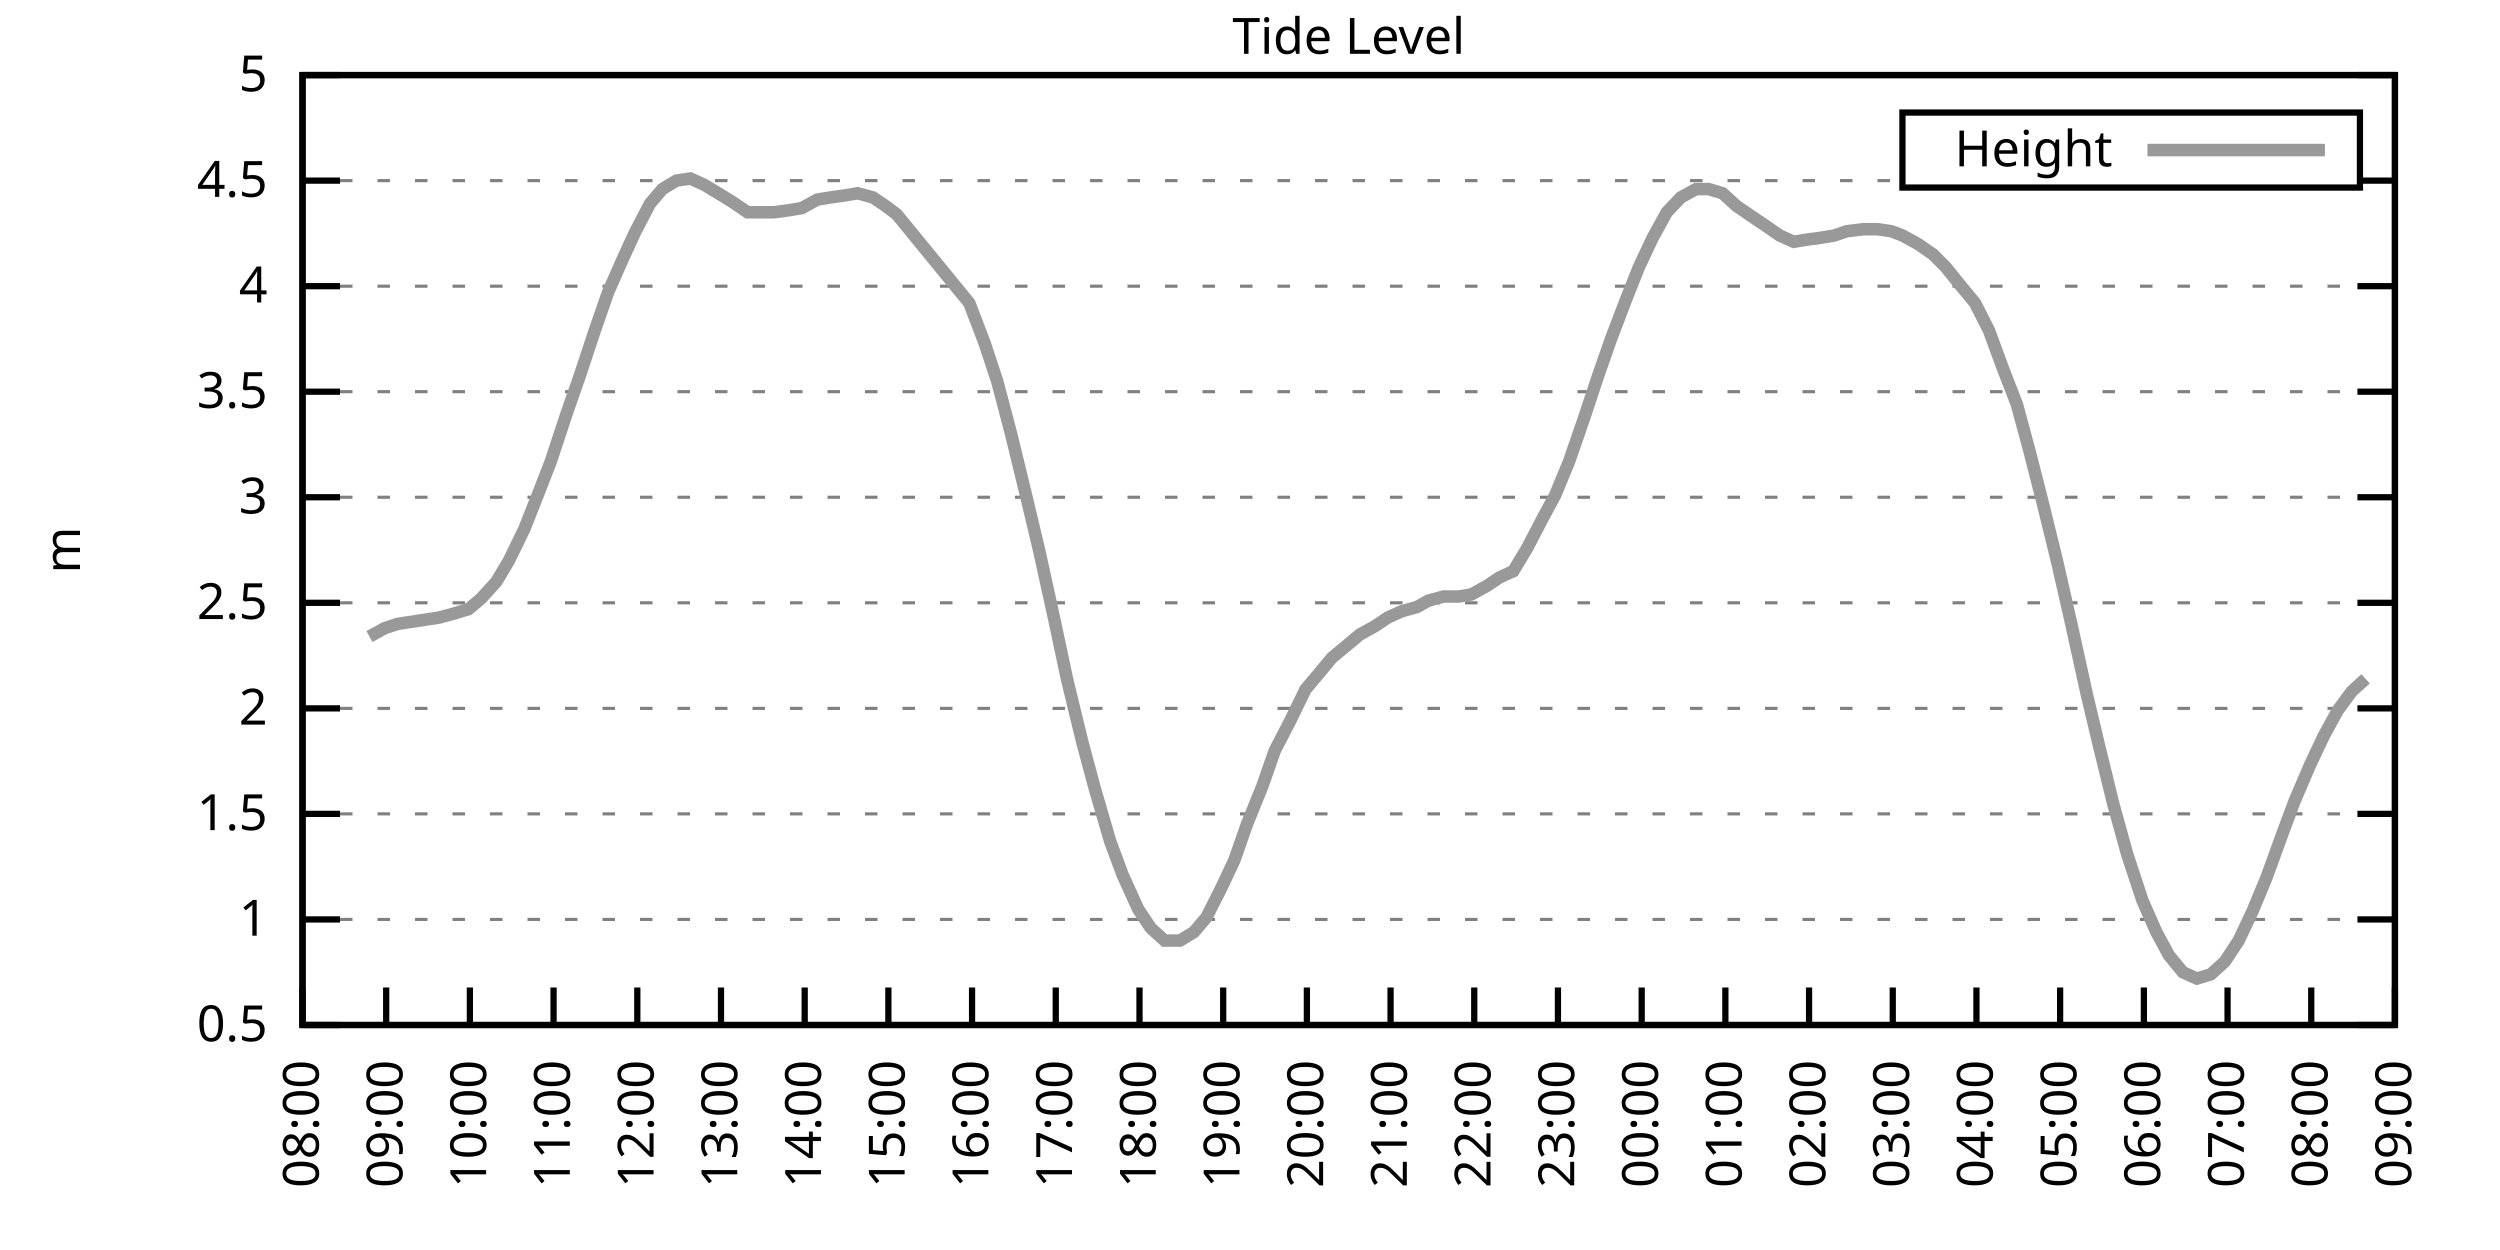
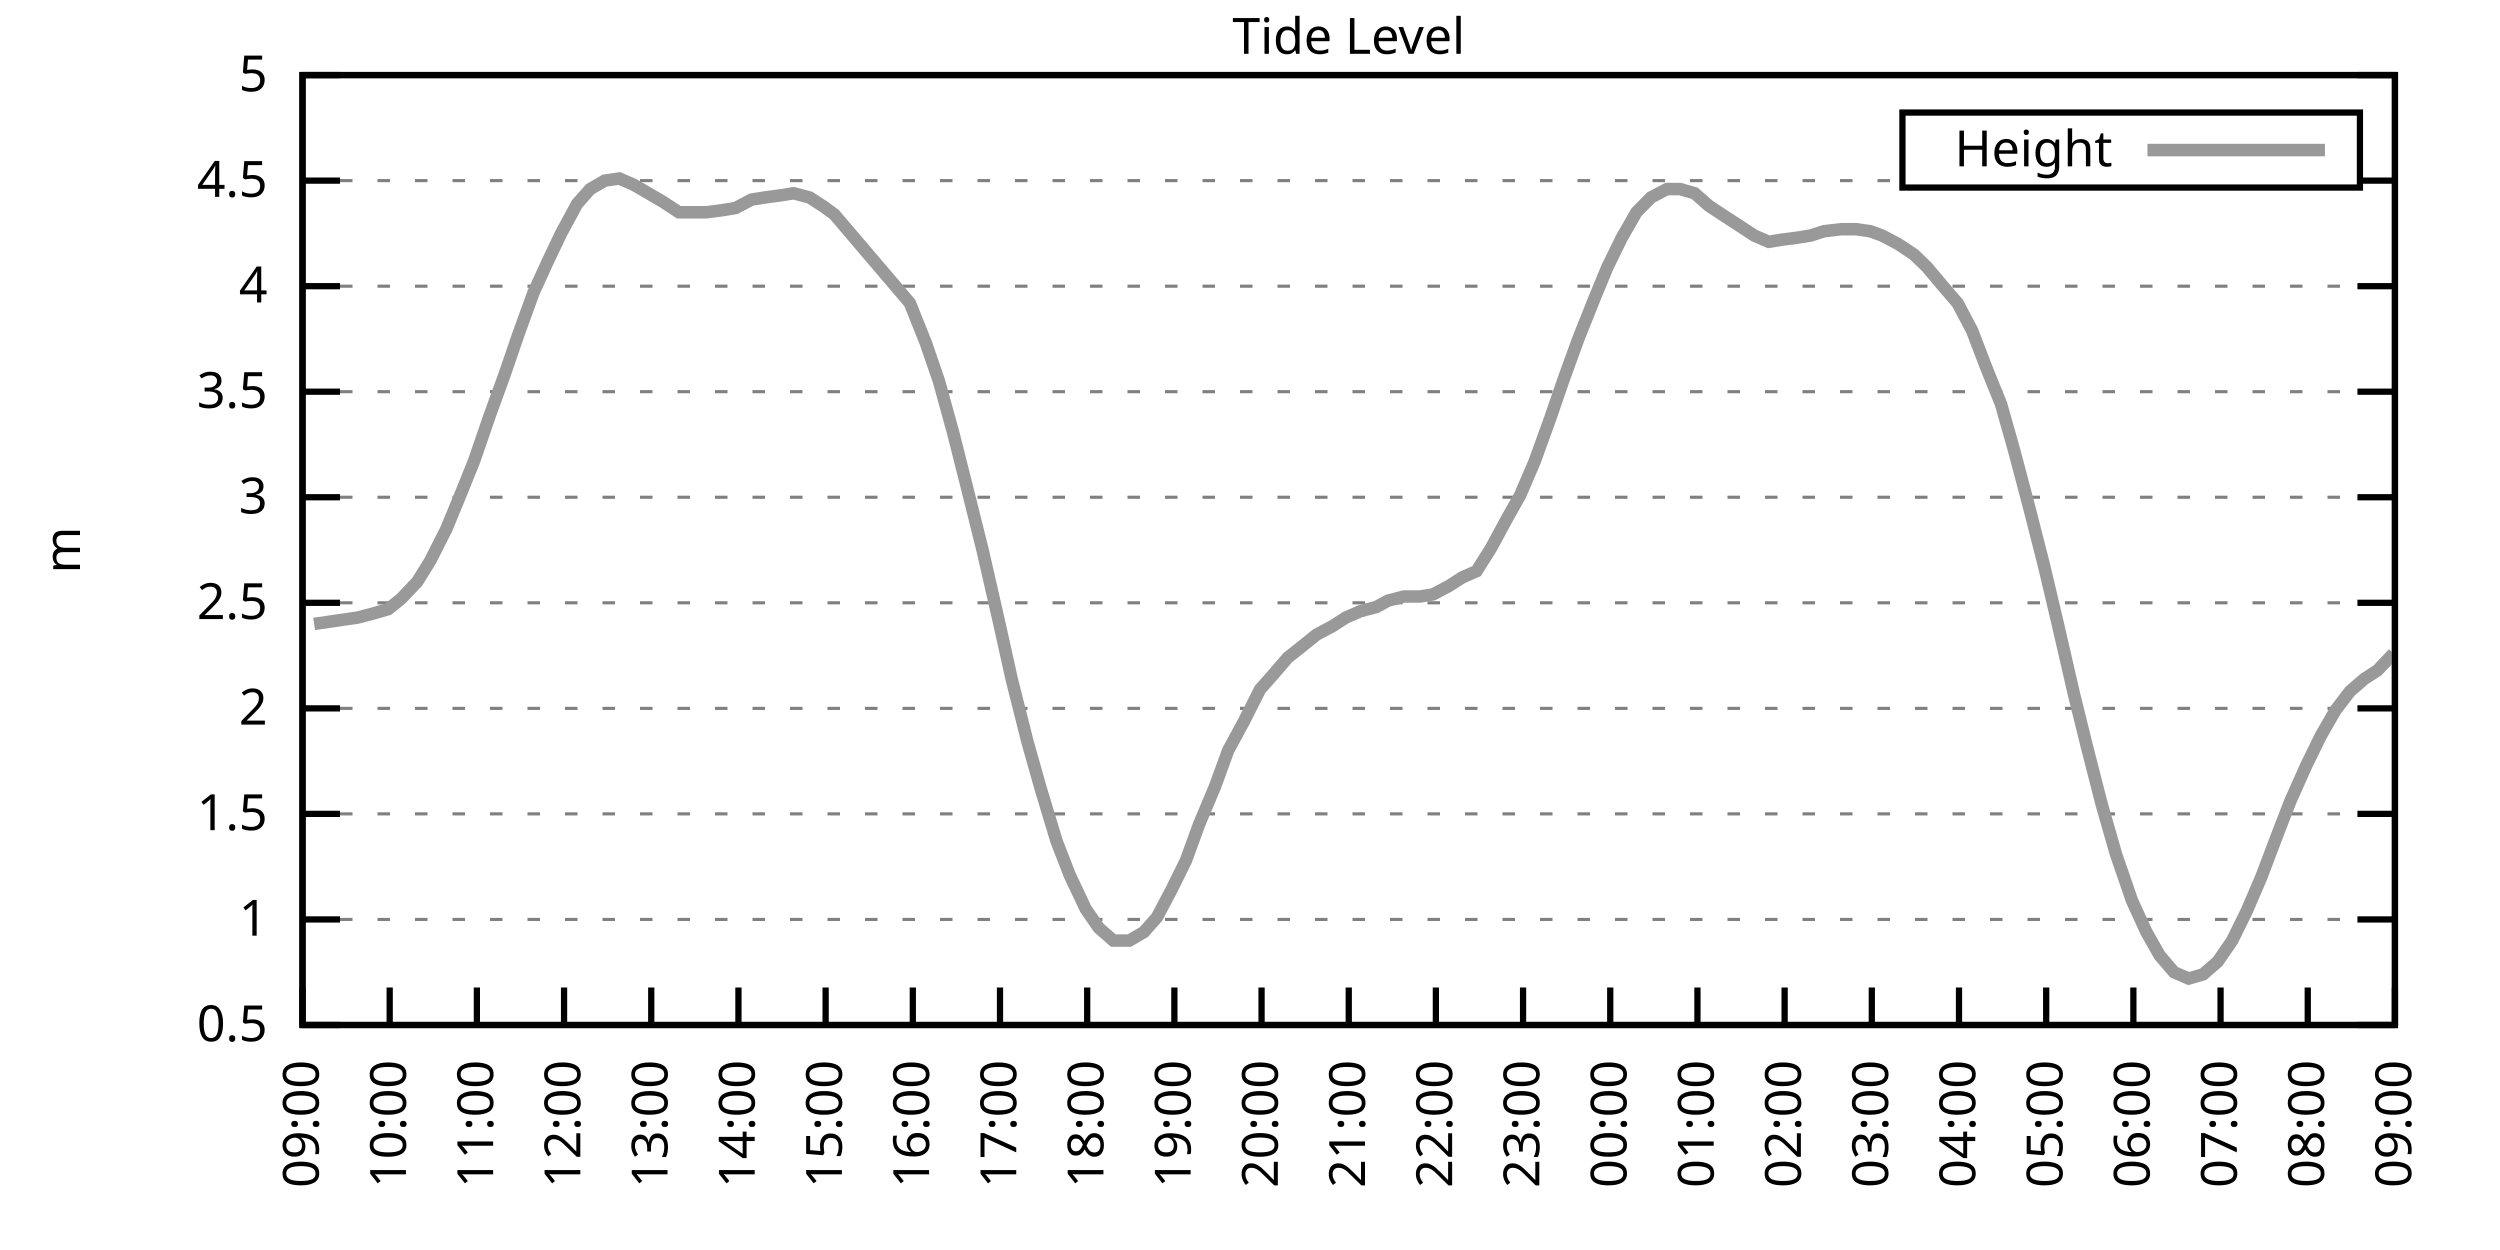
<svg xmlns="http://www.w3.org/2000/svg" xmlns:xlink="http://www.w3.org/1999/xlink" width="400" height="200" viewBox="0 0 400 200">
  <g id="gnuplot_canvas">
    <rect x="0" y="0" width="400" height="200" fill="none" />
    <defs>
      <circle id="gpDot" r="0.5" stroke-width="0.5" stroke="currentColor" />
      <path id="gpPt0" stroke-width="0.333" stroke="currentColor" d="M-1,0 h2 M0,-1 v2" />
      <path id="gpPt1" stroke-width="0.333" stroke="currentColor" d="M-1,-1 L1,1 M1,-1 L-1,1" />
      <path id="gpPt2" stroke-width="0.333" stroke="currentColor" d="M-1,0 L1,0 M0,-1 L0,1 M-1,-1 L1,1 M-1,1 L1,-1" />
      <rect id="gpPt3" stroke-width="0.333" stroke="currentColor" x="-1" y="-1" width="2" height="2" />
      <rect id="gpPt4" stroke-width="0.333" stroke="currentColor" fill="currentColor" x="-1" y="-1" width="2" height="2" />
      <circle id="gpPt5" stroke-width="0.333" stroke="currentColor" cx="0" cy="0" r="1" />
      <use xlink:href="#gpPt5" id="gpPt6" fill="currentColor" stroke="none" />
      <path id="gpPt7" stroke-width="0.333" stroke="currentColor" d="M0,-1.33 L-1.33,0.67 L1.33,0.67 z" />
      <use xlink:href="#gpPt7" id="gpPt8" fill="currentColor" stroke="none" />
      <use xlink:href="#gpPt7" id="gpPt9" stroke="currentColor" transform="rotate(180)" />
      <use xlink:href="#gpPt9" id="gpPt10" fill="currentColor" stroke="none" />
      <use xlink:href="#gpPt3" id="gpPt11" stroke="currentColor" transform="rotate(45)" />
      <use xlink:href="#gpPt11" id="gpPt12" fill="currentColor" stroke="none" />
      <path id="gpPt13" stroke-width="0.333" stroke="currentColor" d="M0,1.330 L1.265,0.411 L0.782,-1.067 L-0.782,-1.076 L-1.265,0.411 z" />
      <use xlink:href="#gpPt13" id="gpPt14" fill="currentColor" stroke="none" />
      <filter id="textbox" filterUnits="objectBoundingBox" x="0" y="0" height="1" width="1">
        <feFlood flood-color="white" flood-opacity="1" result="bgnd" />
        <feComposite in="SourceGraphic" in2="bgnd" operator="atop" />
      </filter>
      <filter id="greybox" filterUnits="objectBoundingBox" x="0" y="0" height="1" width="1">
        <feFlood flood-color="lightgrey" flood-opacity="1" result="grey" />
        <feComposite in="SourceGraphic" in2="grey" operator="atop" />
      </filter>
    </defs>
    <g fill="none" color="white" stroke="currentColor" stroke-width="1.00" stroke-linecap="butt" stroke-linejoin="miter">
</g>
    <g fill="none" color="black" stroke="currentColor" stroke-width="1.00" stroke-linecap="butt" stroke-linejoin="miter">
      <g stroke="none" shape-rendering="crispEdges">
        <polygon fill="rgb(255, 255, 255)" points="48.40,164.00 383.18,164.00 383.18,12.02 48.40,12.02 " />
      </g>
    </g>
    <g fill="none" color="black" stroke="currentColor" stroke-width="1.00" stroke-linecap="butt" stroke-linejoin="miter">
</g>
    <g fill="none" color="black" stroke="black" stroke-width="0.50" stroke-linecap="butt" stroke-linejoin="miter">
</g>
    <g fill="none" color="gray" stroke="currentColor" stroke-width="0.50" stroke-linecap="butt" stroke-linejoin="miter">
      <path stroke="gray" stroke-dasharray="2,4" class="gridline" d="M48.40,164.00 L383.19,164.00  " />
    </g>
    <g fill="none" color="gray" stroke="gray" stroke-width="1.00" stroke-linecap="butt" stroke-linejoin="miter">
</g>
    <g fill="none" color="black" stroke="currentColor" stroke-width="1.00" stroke-linecap="butt" stroke-linejoin="miter">
      <path stroke="black" d="M48.40,164.00 L54.40,164.00 M383.19,164.00 L377.19,164.00  " />
      <g transform="translate(42.80,166.60)" stroke="none" fill="black" font-family="Sans" font-size="8.00" text-anchor="end">
        <text>
          <tspan font-family="Sans"> 0.5</tspan>
        </text>
      </g>
    </g>
    <g fill="none" color="black" stroke="currentColor" stroke-width="1.00" stroke-linecap="butt" stroke-linejoin="miter">
</g>
    <g fill="none" color="black" stroke="black" stroke-width="0.50" stroke-linecap="butt" stroke-linejoin="miter">
</g>
    <g fill="none" color="gray" stroke="currentColor" stroke-width="0.50" stroke-linecap="butt" stroke-linejoin="miter">
      <path stroke="gray" stroke-dasharray="2,4" class="gridline" d="M48.40,147.11 L383.19,147.11  " />
    </g>
    <g fill="none" color="gray" stroke="gray" stroke-width="1.00" stroke-linecap="butt" stroke-linejoin="miter">
</g>
    <g fill="none" color="black" stroke="currentColor" stroke-width="1.00" stroke-linecap="butt" stroke-linejoin="miter">
      <path stroke="black" d="M48.40,147.11 L54.40,147.11 M383.19,147.11 L377.19,147.11  " />
      <g transform="translate(42.80,149.71)" stroke="none" fill="black" font-family="Sans" font-size="8.00" text-anchor="end">
        <text>
          <tspan font-family="Sans"> 1</tspan>
        </text>
      </g>
    </g>
    <g fill="none" color="black" stroke="currentColor" stroke-width="1.00" stroke-linecap="butt" stroke-linejoin="miter">
</g>
    <g fill="none" color="black" stroke="black" stroke-width="0.50" stroke-linecap="butt" stroke-linejoin="miter">
</g>
    <g fill="none" color="gray" stroke="currentColor" stroke-width="0.50" stroke-linecap="butt" stroke-linejoin="miter">
      <path stroke="gray" stroke-dasharray="2,4" class="gridline" d="M48.40,130.22 L383.19,130.22  " />
    </g>
    <g fill="none" color="gray" stroke="gray" stroke-width="1.00" stroke-linecap="butt" stroke-linejoin="miter">
</g>
    <g fill="none" color="black" stroke="currentColor" stroke-width="1.00" stroke-linecap="butt" stroke-linejoin="miter">
      <path stroke="black" d="M48.40,130.22 L54.40,130.22 M383.19,130.22 L377.19,130.22  " />
      <g transform="translate(42.80,132.82)" stroke="none" fill="black" font-family="Sans" font-size="8.00" text-anchor="end">
        <text>
          <tspan font-family="Sans"> 1.5</tspan>
        </text>
      </g>
    </g>
    <g fill="none" color="black" stroke="currentColor" stroke-width="1.00" stroke-linecap="butt" stroke-linejoin="miter">
</g>
    <g fill="none" color="black" stroke="black" stroke-width="0.50" stroke-linecap="butt" stroke-linejoin="miter">
</g>
    <g fill="none" color="gray" stroke="currentColor" stroke-width="0.50" stroke-linecap="butt" stroke-linejoin="miter">
      <path stroke="gray" stroke-dasharray="2,4" class="gridline" d="M48.40,113.34 L383.19,113.34  " />
    </g>
    <g fill="none" color="gray" stroke="gray" stroke-width="1.00" stroke-linecap="butt" stroke-linejoin="miter">
</g>
    <g fill="none" color="black" stroke="currentColor" stroke-width="1.00" stroke-linecap="butt" stroke-linejoin="miter">
      <path stroke="black" d="M48.40,113.34 L54.40,113.34 M383.19,113.34 L377.19,113.34  " />
      <g transform="translate(42.80,115.94)" stroke="none" fill="black" font-family="Sans" font-size="8.00" text-anchor="end">
        <text>
          <tspan font-family="Sans"> 2</tspan>
        </text>
      </g>
    </g>
    <g fill="none" color="black" stroke="currentColor" stroke-width="1.00" stroke-linecap="butt" stroke-linejoin="miter">
</g>
    <g fill="none" color="black" stroke="black" stroke-width="0.50" stroke-linecap="butt" stroke-linejoin="miter">
</g>
    <g fill="none" color="gray" stroke="currentColor" stroke-width="0.50" stroke-linecap="butt" stroke-linejoin="miter">
      <path stroke="gray" stroke-dasharray="2,4" class="gridline" d="M48.40,96.45 L383.19,96.45  " />
    </g>
    <g fill="none" color="gray" stroke="gray" stroke-width="1.00" stroke-linecap="butt" stroke-linejoin="miter">
</g>
    <g fill="none" color="black" stroke="currentColor" stroke-width="1.00" stroke-linecap="butt" stroke-linejoin="miter">
      <path stroke="black" d="M48.40,96.45 L54.40,96.45 M383.19,96.45 L377.19,96.45  " />
      <g transform="translate(42.80,99.05)" stroke="none" fill="black" font-family="Sans" font-size="8.00" text-anchor="end">
        <text>
          <tspan font-family="Sans"> 2.5</tspan>
        </text>
      </g>
    </g>
    <g fill="none" color="black" stroke="currentColor" stroke-width="1.00" stroke-linecap="butt" stroke-linejoin="miter">
</g>
    <g fill="none" color="black" stroke="black" stroke-width="0.50" stroke-linecap="butt" stroke-linejoin="miter">
</g>
    <g fill="none" color="gray" stroke="currentColor" stroke-width="0.50" stroke-linecap="butt" stroke-linejoin="miter">
      <path stroke="gray" stroke-dasharray="2,4" class="gridline" d="M48.40,79.56 L383.19,79.56  " />
    </g>
    <g fill="none" color="gray" stroke="gray" stroke-width="1.00" stroke-linecap="butt" stroke-linejoin="miter">
</g>
    <g fill="none" color="black" stroke="currentColor" stroke-width="1.00" stroke-linecap="butt" stroke-linejoin="miter">
      <path stroke="black" d="M48.40,79.56 L54.40,79.56 M383.19,79.56 L377.19,79.56  " />
      <g transform="translate(42.80,82.16)" stroke="none" fill="black" font-family="Sans" font-size="8.00" text-anchor="end">
        <text>
          <tspan font-family="Sans"> 3</tspan>
        </text>
      </g>
    </g>
    <g fill="none" color="black" stroke="currentColor" stroke-width="1.00" stroke-linecap="butt" stroke-linejoin="miter">
</g>
    <g fill="none" color="black" stroke="black" stroke-width="0.50" stroke-linecap="butt" stroke-linejoin="miter">
</g>
    <g fill="none" color="gray" stroke="currentColor" stroke-width="0.50" stroke-linecap="butt" stroke-linejoin="miter">
      <path stroke="gray" stroke-dasharray="2,4" class="gridline" d="M48.40,62.67 L383.19,62.67  " />
    </g>
    <g fill="none" color="gray" stroke="gray" stroke-width="1.00" stroke-linecap="butt" stroke-linejoin="miter">
</g>
    <g fill="none" color="black" stroke="currentColor" stroke-width="1.00" stroke-linecap="butt" stroke-linejoin="miter">
      <path stroke="black" d="M48.40,62.67 L54.40,62.67 M383.19,62.67 L377.19,62.67  " />
      <g transform="translate(42.80,65.27)" stroke="none" fill="black" font-family="Sans" font-size="8.00" text-anchor="end">
        <text>
          <tspan font-family="Sans"> 3.5</tspan>
        </text>
      </g>
    </g>
    <g fill="none" color="black" stroke="currentColor" stroke-width="1.00" stroke-linecap="butt" stroke-linejoin="miter">
</g>
    <g fill="none" color="black" stroke="black" stroke-width="0.50" stroke-linecap="butt" stroke-linejoin="miter">
</g>
    <g fill="none" color="gray" stroke="currentColor" stroke-width="0.50" stroke-linecap="butt" stroke-linejoin="miter">
      <path stroke="gray" stroke-dasharray="2,4" class="gridline" d="M48.40,45.79 L383.19,45.79  " />
    </g>
    <g fill="none" color="gray" stroke="gray" stroke-width="1.00" stroke-linecap="butt" stroke-linejoin="miter">
</g>
    <g fill="none" color="black" stroke="currentColor" stroke-width="1.00" stroke-linecap="butt" stroke-linejoin="miter">
      <path stroke="black" d="M48.40,45.79 L54.40,45.79 M383.19,45.79 L377.19,45.79  " />
      <g transform="translate(42.80,48.39)" stroke="none" fill="black" font-family="Sans" font-size="8.00" text-anchor="end">
        <text>
          <tspan font-family="Sans"> 4</tspan>
        </text>
      </g>
    </g>
    <g fill="none" color="black" stroke="currentColor" stroke-width="1.00" stroke-linecap="butt" stroke-linejoin="miter">
</g>
    <g fill="none" color="black" stroke="black" stroke-width="0.50" stroke-linecap="butt" stroke-linejoin="miter">
</g>
    <g fill="none" color="gray" stroke="currentColor" stroke-width="0.50" stroke-linecap="butt" stroke-linejoin="miter">
      <path stroke="gray" stroke-dasharray="2,4" class="gridline" d="M48.40,28.90 L304.39,28.90 M377.59,28.90 L383.19,28.90  " />
    </g>
    <g fill="none" color="gray" stroke="gray" stroke-width="1.00" stroke-linecap="butt" stroke-linejoin="miter">
</g>
    <g fill="none" color="black" stroke="currentColor" stroke-width="1.00" stroke-linecap="butt" stroke-linejoin="miter">
      <path stroke="black" d="M48.40,28.90 L54.40,28.90 M383.19,28.90 L377.19,28.90  " />
      <g transform="translate(42.80,31.50)" stroke="none" fill="black" font-family="Sans" font-size="8.00" text-anchor="end">
        <text>
          <tspan font-family="Sans"> 4.5</tspan>
        </text>
      </g>
    </g>
    <g fill="none" color="black" stroke="currentColor" stroke-width="1.00" stroke-linecap="butt" stroke-linejoin="miter">
</g>
    <g fill="none" color="black" stroke="black" stroke-width="0.50" stroke-linecap="butt" stroke-linejoin="miter">
</g>
    <g fill="none" color="gray" stroke="currentColor" stroke-width="0.50" stroke-linecap="butt" stroke-linejoin="miter">
      <path stroke="gray" stroke-dasharray="2,4" class="gridline" d="M48.40,12.01 L383.19,12.01  " />
    </g>
    <g fill="none" color="gray" stroke="gray" stroke-width="1.00" stroke-linecap="butt" stroke-linejoin="miter">
</g>
    <g fill="none" color="black" stroke="currentColor" stroke-width="1.00" stroke-linecap="butt" stroke-linejoin="miter">
      <path stroke="black" d="M48.40,12.01 L54.40,12.01 M383.19,12.01 L377.19,12.01  " />
      <g transform="translate(42.80,14.61)" stroke="none" fill="black" font-family="Sans" font-size="8.00" text-anchor="end">
        <text>
          <tspan font-family="Sans"> 5</tspan>
        </text>
      </g>
    </g>
    <g fill="none" color="black" stroke="currentColor" stroke-width="1.00" stroke-linecap="butt" stroke-linejoin="miter">
      <path stroke="black" d="M48.40,164.00 L48.40,158.00  " />
      <g transform="translate(51.00,169.60) rotate(270.00)" stroke="none" fill="black" font-family="Sans" font-size="8.00" text-anchor="end">
        <text>
-           <tspan font-family="Sans">08:00</tspan>
-         </text>
-       </g>
-     </g>
-     <g fill="none" color="black" stroke="currentColor" stroke-width="1.00" stroke-linecap="butt" stroke-linejoin="miter">
-       <path stroke="black" d="M61.79,164.00 L61.79,158.00  " />
-       <g transform="translate(64.39,169.60) rotate(270.00)" stroke="none" fill="black" font-family="Sans" font-size="8.00" text-anchor="end">
-         <text>
          <tspan font-family="Sans">09:00</tspan>
        </text>
      </g>
    </g>
    <g fill="none" color="black" stroke="currentColor" stroke-width="1.00" stroke-linecap="butt" stroke-linejoin="miter">
-       <path stroke="black" d="M75.18,164.00 L75.18,158.00  " />
-       <g transform="translate(77.78,169.60) rotate(270.00)" stroke="none" fill="black" font-family="Sans" font-size="8.00" text-anchor="end">
+       <path stroke="black" d="M62.35,164.00 L62.35,158.00  " />
+       <g transform="translate(64.95,169.60) rotate(270.00)" stroke="none" fill="black" font-family="Sans" font-size="8.00" text-anchor="end">
        <text>
          <tspan font-family="Sans">10:00</tspan>
        </text>
      </g>
    </g>
    <g fill="none" color="black" stroke="currentColor" stroke-width="1.00" stroke-linecap="butt" stroke-linejoin="miter">
-       <path stroke="black" d="M88.57,164.00 L88.57,158.00  " />
-       <g transform="translate(91.17,169.60) rotate(270.00)" stroke="none" fill="black" font-family="Sans" font-size="8.00" text-anchor="end">
+       <path stroke="black" d="M76.30,164.00 L76.30,158.00  " />
+       <g transform="translate(78.90,169.60) rotate(270.00)" stroke="none" fill="black" font-family="Sans" font-size="8.00" text-anchor="end">
        <text>
          <tspan font-family="Sans">11:00</tspan>
        </text>
      </g>
    </g>
    <g fill="none" color="black" stroke="currentColor" stroke-width="1.00" stroke-linecap="butt" stroke-linejoin="miter">
-       <path stroke="black" d="M101.97,164.00 L101.97,158.00  " />
-       <g transform="translate(104.57,169.60) rotate(270.00)" stroke="none" fill="black" font-family="Sans" font-size="8.00" text-anchor="end">
+       <path stroke="black" d="M90.25,164.00 L90.25,158.00  " />
+       <g transform="translate(92.85,169.60) rotate(270.00)" stroke="none" fill="black" font-family="Sans" font-size="8.00" text-anchor="end">
        <text>
          <tspan font-family="Sans">12:00</tspan>
        </text>
      </g>
    </g>
    <g fill="none" color="black" stroke="currentColor" stroke-width="1.00" stroke-linecap="butt" stroke-linejoin="miter">
-       <path stroke="black" d="M115.36,164.00 L115.36,158.00  " />
-       <g transform="translate(117.96,169.60) rotate(270.00)" stroke="none" fill="black" font-family="Sans" font-size="8.00" text-anchor="end">
+       <path stroke="black" d="M104.20,164.00 L104.20,158.00  " />
+       <g transform="translate(106.80,169.60) rotate(270.00)" stroke="none" fill="black" font-family="Sans" font-size="8.00" text-anchor="end">
        <text>
          <tspan font-family="Sans">13:00</tspan>
        </text>
      </g>
    </g>
    <g fill="none" color="black" stroke="currentColor" stroke-width="1.00" stroke-linecap="butt" stroke-linejoin="miter">
-       <path stroke="black" d="M128.75,164.00 L128.75,158.00  " />
-       <g transform="translate(131.35,169.60) rotate(270.00)" stroke="none" fill="black" font-family="Sans" font-size="8.00" text-anchor="end">
+       <path stroke="black" d="M118.15,164.00 L118.15,158.00  " />
+       <g transform="translate(120.75,169.60) rotate(270.00)" stroke="none" fill="black" font-family="Sans" font-size="8.00" text-anchor="end">
        <text>
          <tspan font-family="Sans">14:00</tspan>
        </text>
      </g>
    </g>
    <g fill="none" color="black" stroke="currentColor" stroke-width="1.00" stroke-linecap="butt" stroke-linejoin="miter">
-       <path stroke="black" d="M142.14,164.00 L142.14,158.00  " />
-       <g transform="translate(144.74,169.60) rotate(270.00)" stroke="none" fill="black" font-family="Sans" font-size="8.00" text-anchor="end">
+       <path stroke="black" d="M132.10,164.00 L132.10,158.00  " />
+       <g transform="translate(134.70,169.60) rotate(270.00)" stroke="none" fill="black" font-family="Sans" font-size="8.00" text-anchor="end">
        <text>
          <tspan font-family="Sans">15:00</tspan>
        </text>
      </g>
    </g>
    <g fill="none" color="black" stroke="currentColor" stroke-width="1.00" stroke-linecap="butt" stroke-linejoin="miter">
-       <path stroke="black" d="M155.53,164.00 L155.53,158.00  " />
-       <g transform="translate(158.13,169.60) rotate(270.00)" stroke="none" fill="black" font-family="Sans" font-size="8.00" text-anchor="end">
+       <path stroke="black" d="M146.05,164.00 L146.05,158.00  " />
+       <g transform="translate(148.65,169.60) rotate(270.00)" stroke="none" fill="black" font-family="Sans" font-size="8.00" text-anchor="end">
        <text>
          <tspan font-family="Sans">16:00</tspan>
        </text>
      </g>
    </g>
    <g fill="none" color="black" stroke="currentColor" stroke-width="1.00" stroke-linecap="butt" stroke-linejoin="miter">
-       <path stroke="black" d="M168.92,164.00 L168.92,158.00  " />
-       <g transform="translate(171.52,169.60) rotate(270.00)" stroke="none" fill="black" font-family="Sans" font-size="8.00" text-anchor="end">
+       <path stroke="black" d="M160.00,164.00 L160.00,158.00  " />
+       <g transform="translate(162.60,169.60) rotate(270.00)" stroke="none" fill="black" font-family="Sans" font-size="8.00" text-anchor="end">
        <text>
          <tspan font-family="Sans">17:00</tspan>
        </text>
      </g>
    </g>
    <g fill="none" color="black" stroke="currentColor" stroke-width="1.00" stroke-linecap="butt" stroke-linejoin="miter">
-       <path stroke="black" d="M182.32,164.00 L182.32,158.00  " />
-       <g transform="translate(184.92,169.60) rotate(270.00)" stroke="none" fill="black" font-family="Sans" font-size="8.00" text-anchor="end">
+       <path stroke="black" d="M173.95,164.00 L173.95,158.00  " />
+       <g transform="translate(176.55,169.60) rotate(270.00)" stroke="none" fill="black" font-family="Sans" font-size="8.00" text-anchor="end">
        <text>
          <tspan font-family="Sans">18:00</tspan>
        </text>
      </g>
    </g>
    <g fill="none" color="black" stroke="currentColor" stroke-width="1.00" stroke-linecap="butt" stroke-linejoin="miter">
-       <path stroke="black" d="M195.71,164.00 L195.71,158.00  " />
-       <g transform="translate(198.31,169.60) rotate(270.00)" stroke="none" fill="black" font-family="Sans" font-size="8.00" text-anchor="end">
+       <path stroke="black" d="M187.90,164.00 L187.90,158.00  " />
+       <g transform="translate(190.50,169.60) rotate(270.00)" stroke="none" fill="black" font-family="Sans" font-size="8.00" text-anchor="end">
        <text>
          <tspan font-family="Sans">19:00</tspan>
        </text>
      </g>
    </g>
    <g fill="none" color="black" stroke="currentColor" stroke-width="1.00" stroke-linecap="butt" stroke-linejoin="miter">
-       <path stroke="black" d="M209.10,164.00 L209.10,158.00  " />
-       <g transform="translate(211.70,169.60) rotate(270.00)" stroke="none" fill="black" font-family="Sans" font-size="8.00" text-anchor="end">
+       <path stroke="black" d="M201.85,164.00 L201.85,158.00  " />
+       <g transform="translate(204.45,169.60) rotate(270.00)" stroke="none" fill="black" font-family="Sans" font-size="8.00" text-anchor="end">
        <text>
          <tspan font-family="Sans">20:00</tspan>
        </text>
      </g>
    </g>
    <g fill="none" color="black" stroke="currentColor" stroke-width="1.00" stroke-linecap="butt" stroke-linejoin="miter">
-       <path stroke="black" d="M222.49,164.00 L222.49,158.00  " />
-       <g transform="translate(225.09,169.60) rotate(270.00)" stroke="none" fill="black" font-family="Sans" font-size="8.00" text-anchor="end">
+       <path stroke="black" d="M215.80,164.00 L215.80,158.00  " />
+       <g transform="translate(218.40,169.60) rotate(270.00)" stroke="none" fill="black" font-family="Sans" font-size="8.00" text-anchor="end">
        <text>
          <tspan font-family="Sans">21:00</tspan>
        </text>
      </g>
    </g>
    <g fill="none" color="black" stroke="currentColor" stroke-width="1.00" stroke-linecap="butt" stroke-linejoin="miter">
-       <path stroke="black" d="M235.88,164.00 L235.88,158.00  " />
-       <g transform="translate(238.48,169.60) rotate(270.00)" stroke="none" fill="black" font-family="Sans" font-size="8.00" text-anchor="end">
+       <path stroke="black" d="M229.74,164.00 L229.74,158.00  " />
+       <g transform="translate(232.34,169.60) rotate(270.00)" stroke="none" fill="black" font-family="Sans" font-size="8.00" text-anchor="end">
        <text>
          <tspan font-family="Sans">22:00</tspan>
        </text>
      </g>
    </g>
    <g fill="none" color="black" stroke="currentColor" stroke-width="1.00" stroke-linecap="butt" stroke-linejoin="miter">
-       <path stroke="black" d="M249.27,164.00 L249.27,158.00  " />
-       <g transform="translate(251.87,169.60) rotate(270.00)" stroke="none" fill="black" font-family="Sans" font-size="8.00" text-anchor="end">
+       <path stroke="black" d="M243.69,164.00 L243.69,158.00  " />
+       <g transform="translate(246.29,169.60) rotate(270.00)" stroke="none" fill="black" font-family="Sans" font-size="8.00" text-anchor="end">
        <text>
          <tspan font-family="Sans">23:00</tspan>
        </text>
      </g>
    </g>
    <g fill="none" color="black" stroke="currentColor" stroke-width="1.00" stroke-linecap="butt" stroke-linejoin="miter">
-       <path stroke="black" d="M262.67,164.00 L262.67,158.00  " />
-       <g transform="translate(265.27,169.60) rotate(270.00)" stroke="none" fill="black" font-family="Sans" font-size="8.00" text-anchor="end">
+       <path stroke="black" d="M257.64,164.00 L257.64,158.00  " />
+       <g transform="translate(260.24,169.60) rotate(270.00)" stroke="none" fill="black" font-family="Sans" font-size="8.00" text-anchor="end">
        <text>
          <tspan font-family="Sans">00:00</tspan>
        </text>
      </g>
    </g>
    <g fill="none" color="black" stroke="currentColor" stroke-width="1.00" stroke-linecap="butt" stroke-linejoin="miter">
-       <path stroke="black" d="M276.06,164.00 L276.06,158.00  " />
-       <g transform="translate(278.66,169.60) rotate(270.00)" stroke="none" fill="black" font-family="Sans" font-size="8.00" text-anchor="end">
+       <path stroke="black" d="M271.59,164.00 L271.59,158.00  " />
+       <g transform="translate(274.19,169.60) rotate(270.00)" stroke="none" fill="black" font-family="Sans" font-size="8.00" text-anchor="end">
        <text>
          <tspan font-family="Sans">01:00</tspan>
        </text>
      </g>
    </g>
    <g fill="none" color="black" stroke="currentColor" stroke-width="1.00" stroke-linecap="butt" stroke-linejoin="miter">
-       <path stroke="black" d="M289.45,164.00 L289.45,158.00  " />
-       <g transform="translate(292.05,169.60) rotate(270.00)" stroke="none" fill="black" font-family="Sans" font-size="8.00" text-anchor="end">
+       <path stroke="black" d="M285.54,164.00 L285.54,158.00  " />
+       <g transform="translate(288.14,169.60) rotate(270.00)" stroke="none" fill="black" font-family="Sans" font-size="8.00" text-anchor="end">
        <text>
          <tspan font-family="Sans">02:00</tspan>
        </text>
      </g>
    </g>
    <g fill="none" color="black" stroke="currentColor" stroke-width="1.00" stroke-linecap="butt" stroke-linejoin="miter">
-       <path stroke="black" d="M302.84,164.00 L302.84,158.00  " />
-       <g transform="translate(305.44,169.60) rotate(270.00)" stroke="none" fill="black" font-family="Sans" font-size="8.00" text-anchor="end">
+       <path stroke="black" d="M299.49,164.00 L299.49,158.00  " />
+       <g transform="translate(302.09,169.60) rotate(270.00)" stroke="none" fill="black" font-family="Sans" font-size="8.00" text-anchor="end">
        <text>
          <tspan font-family="Sans">03:00</tspan>
        </text>
      </g>
    </g>
    <g fill="none" color="black" stroke="currentColor" stroke-width="1.00" stroke-linecap="butt" stroke-linejoin="miter">
-       <path stroke="black" d="M316.23,164.00 L316.23,158.00  " />
-       <g transform="translate(318.83,169.60) rotate(270.00)" stroke="none" fill="black" font-family="Sans" font-size="8.00" text-anchor="end">
+       <path stroke="black" d="M313.44,164.00 L313.44,158.00  " />
+       <g transform="translate(316.04,169.60) rotate(270.00)" stroke="none" fill="black" font-family="Sans" font-size="8.00" text-anchor="end">
        <text>
          <tspan font-family="Sans">04:00</tspan>
        </text>
      </g>
    </g>
    <g fill="none" color="black" stroke="currentColor" stroke-width="1.00" stroke-linecap="butt" stroke-linejoin="miter">
-       <path stroke="black" d="M329.62,164.00 L329.62,158.00  " />
-       <g transform="translate(332.22,169.60) rotate(270.00)" stroke="none" fill="black" font-family="Sans" font-size="8.00" text-anchor="end">
+       <path stroke="black" d="M327.39,164.00 L327.39,158.00  " />
+       <g transform="translate(329.99,169.60) rotate(270.00)" stroke="none" fill="black" font-family="Sans" font-size="8.00" text-anchor="end">
        <text>
          <tspan font-family="Sans">05:00</tspan>
        </text>
      </g>
    </g>
    <g fill="none" color="black" stroke="currentColor" stroke-width="1.00" stroke-linecap="butt" stroke-linejoin="miter">
-       <path stroke="black" d="M343.02,164.00 L343.02,158.00  " />
-       <g transform="translate(345.62,169.60) rotate(270.00)" stroke="none" fill="black" font-family="Sans" font-size="8.00" text-anchor="end">
+       <path stroke="black" d="M341.34,164.00 L341.34,158.00  " />
+       <g transform="translate(343.94,169.60) rotate(270.00)" stroke="none" fill="black" font-family="Sans" font-size="8.00" text-anchor="end">
        <text>
          <tspan font-family="Sans">06:00</tspan>
        </text>
      </g>
    </g>
    <g fill="none" color="black" stroke="currentColor" stroke-width="1.00" stroke-linecap="butt" stroke-linejoin="miter">
-       <path stroke="black" d="M356.41,164.00 L356.41,158.00  " />
-       <g transform="translate(359.01,169.60) rotate(270.00)" stroke="none" fill="black" font-family="Sans" font-size="8.00" text-anchor="end">
+       <path stroke="black" d="M355.29,164.00 L355.29,158.00  " />
+       <g transform="translate(357.89,169.60) rotate(270.00)" stroke="none" fill="black" font-family="Sans" font-size="8.00" text-anchor="end">
        <text>
          <tspan font-family="Sans">07:00</tspan>
        </text>
      </g>
    </g>
    <g fill="none" color="black" stroke="currentColor" stroke-width="1.00" stroke-linecap="butt" stroke-linejoin="miter">
-       <path stroke="black" d="M369.80,164.00 L369.80,158.00  " />
-       <g transform="translate(372.40,169.60) rotate(270.00)" stroke="none" fill="black" font-family="Sans" font-size="8.00" text-anchor="end">
+       <path stroke="black" d="M369.24,164.00 L369.24,158.00  " />
+       <g transform="translate(371.84,169.60) rotate(270.00)" stroke="none" fill="black" font-family="Sans" font-size="8.00" text-anchor="end">
        <text>
          <tspan font-family="Sans">08:00</tspan>
        </text>
      </g>
    </g>
    <g fill="none" color="black" stroke="currentColor" stroke-width="1.00" stroke-linecap="butt" stroke-linejoin="miter">
      <path stroke="black" d="M383.19,164.00 L383.19,158.00  " />
      <g transform="translate(385.79,169.60) rotate(270.00)" stroke="none" fill="black" font-family="Sans" font-size="8.00" text-anchor="end">
        <text>
          <tspan font-family="Sans">09:00</tspan>
        </text>
      </g>
    </g>
    <g fill="none" color="black" stroke="currentColor" stroke-width="1.00" stroke-linecap="butt" stroke-linejoin="miter">
</g>
    <g fill="none" color="black" stroke="currentColor" stroke-width="1.00" stroke-linecap="butt" stroke-linejoin="miter">
      <path stroke="black" d="M48.40,12.01 L48.40,164.00 L383.19,164.00 L383.19,12.01 L48.40,12.01 Z  " />
    </g>
    <g fill="none" color="black" stroke="currentColor" stroke-width="1.00" stroke-linecap="butt" stroke-linejoin="miter">
</g>
    <g fill="none" color="black" stroke="currentColor" stroke-width="1.00" stroke-linecap="butt" stroke-linejoin="miter">
      <path stroke="black" d="M304.39,30.01 L304.39,18.01 L377.59,18.01 L377.59,30.01 L304.39,30.01 Z  " />
    </g>
    <g id="Tide_level_plot_1">
      <g fill="none" color="white" stroke="black" stroke-width="2.00" stroke-linecap="butt" stroke-linejoin="miter">
</g>
      <g fill="none" color="black" stroke="currentColor" stroke-width="2.00" stroke-linecap="butt" stroke-linejoin="miter">
        <g transform="translate(337.99,26.61)" stroke="none" fill="black" font-family="Sans" font-size="8.00" text-anchor="end">
          <text>
            <tspan font-family="Sans">Height</tspan>
          </text>
        </g>
      </g>
      <g fill="none" color="black" stroke="currentColor" stroke-width="2.00" stroke-linecap="butt" stroke-linejoin="miter">
-         <path stroke="rgb(153, 153, 153)" d="M343.59,24.01 L371.99,24.01 M59.11,101.85 L61.57,100.50 L63.58,99.83 L65.81,99.49 L68.04,99.15 L70.27,98.81   L72.73,98.14 L74.96,97.46 L76.97,95.77 L79.42,93.07 L81.43,89.69 L83.89,84.63 L85.90,79.56 L88.13,73.82   L90.58,66.39 L92.82,59.97 L95.05,53.22 L97.28,46.80 L99.51,41.73 L101.52,37.34 L103.98,32.61 L105.98,30.25   L108.22,28.90 L110.45,28.56 L112.68,29.57 L114.91,30.92 L117.14,32.28 L119.60,33.96 L121.61,33.96 L123.84,33.96   L126.29,33.63 L128.30,33.29 L130.76,31.94 L132.77,31.60 L135.22,31.26 L137.23,30.92 L139.69,31.60 L141.69,32.95   L143.48,34.30 L155.09,48.49 L157.54,54.90 L159.55,60.98 L161.78,69.43 L164.24,79.56 L166.25,88.00 L168.70,99.15   L170.71,108.61 L173.17,118.74 L175.17,126.17 L177.63,134.62 L179.64,140.02 L182.09,145.42 L184.10,148.46 L186.33,150.49   L188.79,150.49 L191.02,149.14 L193.03,146.77 L195.26,142.38 L197.49,137.66 L199.50,131.91 L201.96,125.83 L203.97,120.09   L206.42,115.36 L208.88,110.30 L210.88,107.93 L213.12,105.23 L215.57,103.20 L217.58,101.52 L220.04,100.16 L222.04,98.81   L224.28,97.80 L226.73,97.12 L228.52,96.11 L230.97,95.44 L233.43,95.44 L235.44,95.10 L237.89,93.75 L239.90,92.40   L242.13,91.38 L244.36,87.67 L246.82,82.94 L248.83,79.22 L251.06,73.82 L253.51,66.73 L255.52,60.65 L257.76,54.23   L260.21,47.81 L262.22,42.75 L264.45,38.02 L266.68,33.96 L268.92,31.60 L271.37,30.25 L273.38,30.25 L275.61,30.92   L277.84,32.95 L280.30,34.64 L282.31,35.99 L284.76,37.68 L286.99,38.69 L289.00,38.35 L291.46,38.02 L293.47,37.68   L295.48,37.00 L298.15,36.67 L300.39,36.67 L302.62,37.00 L304.40,37.68 L306.86,39.03 L309.31,40.72 L311.32,42.75   L313.78,45.79 L316.01,48.49 L318.24,52.88 L320.47,58.96 L322.70,64.70 L324.71,72.13 L326.95,80.91 L329.18,90.03   L331.41,99.83 L333.86,110.97 L335.87,119.42 L338.10,128.54 L340.34,136.64 L342.79,144.07 L345.02,149.14 L347.03,152.85   L349.26,155.56 L351.50,156.57 L353.73,155.89 L355.96,153.87 L358.19,150.49 L360.42,145.76 L362.66,140.36 L365.11,133.60   L367.12,128.20 L369.58,122.46 L371.81,117.73 L374.04,113.67 L376.27,110.63 L378.50,108.61  " />
+         <path stroke="rgb(153, 153, 153)" d="M343.59,24.01 L371.99,24.01 M50.26,99.83 L52.58,99.49 L54.91,99.15 L57.23,98.81 L59.79,98.14 L62.12,97.46   L64.21,95.77 L66.77,93.07 L68.86,89.69 L71.42,84.63 L73.51,79.56 L75.83,73.82 L78.39,66.39 L80.72,59.97   L83.04,53.22 L85.37,46.80 L87.69,41.73 L89.78,37.34 L92.34,32.61 L94.43,30.25 L96.76,28.90 L99.08,28.56   L101.41,29.57 L103.73,30.92 L106.06,32.28 L108.62,33.96 L110.71,33.96 L113.03,33.96 L115.59,33.63 L117.68,33.29   L120.24,31.94 L122.33,31.60 L124.89,31.26 L126.98,30.92 L129.54,31.60 L131.63,32.95 L133.49,34.30 L145.58,48.49   L148.14,54.90 L150.23,60.98 L152.56,69.43 L155.11,79.56 L157.21,88.00 L159.76,99.15 L161.86,108.61 L164.41,118.74   L166.51,126.17 L169.06,134.62 L171.16,140.02 L173.71,145.42 L175.81,148.46 L178.13,150.49 L180.69,150.49 L183.01,149.14   L185.11,146.77 L187.43,142.38 L189.76,137.66 L191.85,131.91 L194.41,125.83 L196.50,120.09 L199.06,115.36 L201.61,110.30   L203.71,107.93 L206.03,105.23 L208.59,103.20 L210.68,101.52 L213.24,100.16 L215.33,98.81 L217.65,97.80 L220.21,97.12   L222.07,96.11 L224.63,95.44 L227.19,95.44 L229.28,95.10 L231.84,93.75 L233.93,92.40 L236.25,91.38 L238.58,87.67   L241.14,82.94 L243.23,79.22 L245.55,73.82 L248.11,66.73 L250.20,60.65 L252.53,54.23 L255.09,47.81 L257.18,42.75   L259.50,38.02 L261.83,33.96 L264.15,31.60 L266.71,30.25 L268.80,30.25 L271.13,30.92 L273.45,32.95 L276.01,34.64   L278.10,35.99 L280.66,37.68 L282.99,38.69 L285.08,38.35 L287.64,38.02 L289.73,37.68 L291.82,37.00 L294.61,36.67   L296.94,36.67 L299.26,37.00 L301.12,37.68 L303.68,39.03 L306.23,40.72 L308.33,42.75 L310.88,45.79 L313.21,48.49   L315.53,52.88 L317.86,58.96 L320.18,64.70 L322.28,72.13 L324.60,80.91 L326.93,90.03 L329.25,99.83 L331.81,110.97   L333.90,119.42 L336.23,128.54 L338.55,136.64 L341.11,144.07 L343.43,149.14 L345.53,152.85 L347.85,155.56 L350.18,156.57   L352.50,155.89 L354.83,153.87 L357.15,150.49 L359.48,145.76 L361.80,140.36 L364.36,133.60 L366.45,128.20 L369.01,122.46   L371.33,117.73 L373.66,113.67 L375.98,110.63 L378.31,108.61 L380.40,107.26 L382.96,104.56  " />
      </g>
    </g>
    <g fill="none" color="black" stroke="currentColor" stroke-width="2.00" stroke-linecap="butt" stroke-linejoin="miter">
</g>
    <g fill="none" color="black" stroke="black" stroke-width="1.00" stroke-linecap="butt" stroke-linejoin="miter">
</g>
    <g fill="none" color="black" stroke="currentColor" stroke-width="1.00" stroke-linecap="butt" stroke-linejoin="miter">
      <path stroke="black" d="M48.40,12.01 L48.40,164.00 L383.19,164.00 L383.19,12.01 L48.40,12.01 Z  " />
      <g transform="translate(12.80,88.01) rotate(270.00)" stroke="none" fill="black" font-family="Sans" font-size="8.00" text-anchor="middle">
        <text>
          <tspan font-family="Sans">m</tspan>
        </text>
      </g>
    </g>
    <g fill="none" color="black" stroke="currentColor" stroke-width="1.00" stroke-linecap="butt" stroke-linejoin="miter">
</g>
    <g fill="none" color="black" stroke="currentColor" stroke-width="1.00" stroke-linecap="butt" stroke-linejoin="miter">
      <g transform="translate(215.79,8.61)" stroke="none" fill="black" font-family="Sans" font-size="8.00" text-anchor="middle">
        <text>
          <tspan font-family="Sans">Tide Level</tspan>
        </text>
      </g>
    </g>
    <g fill="none" color="black" stroke="currentColor" stroke-width="1.00" stroke-linecap="butt" stroke-linejoin="miter">
</g>
  </g>
</svg>
